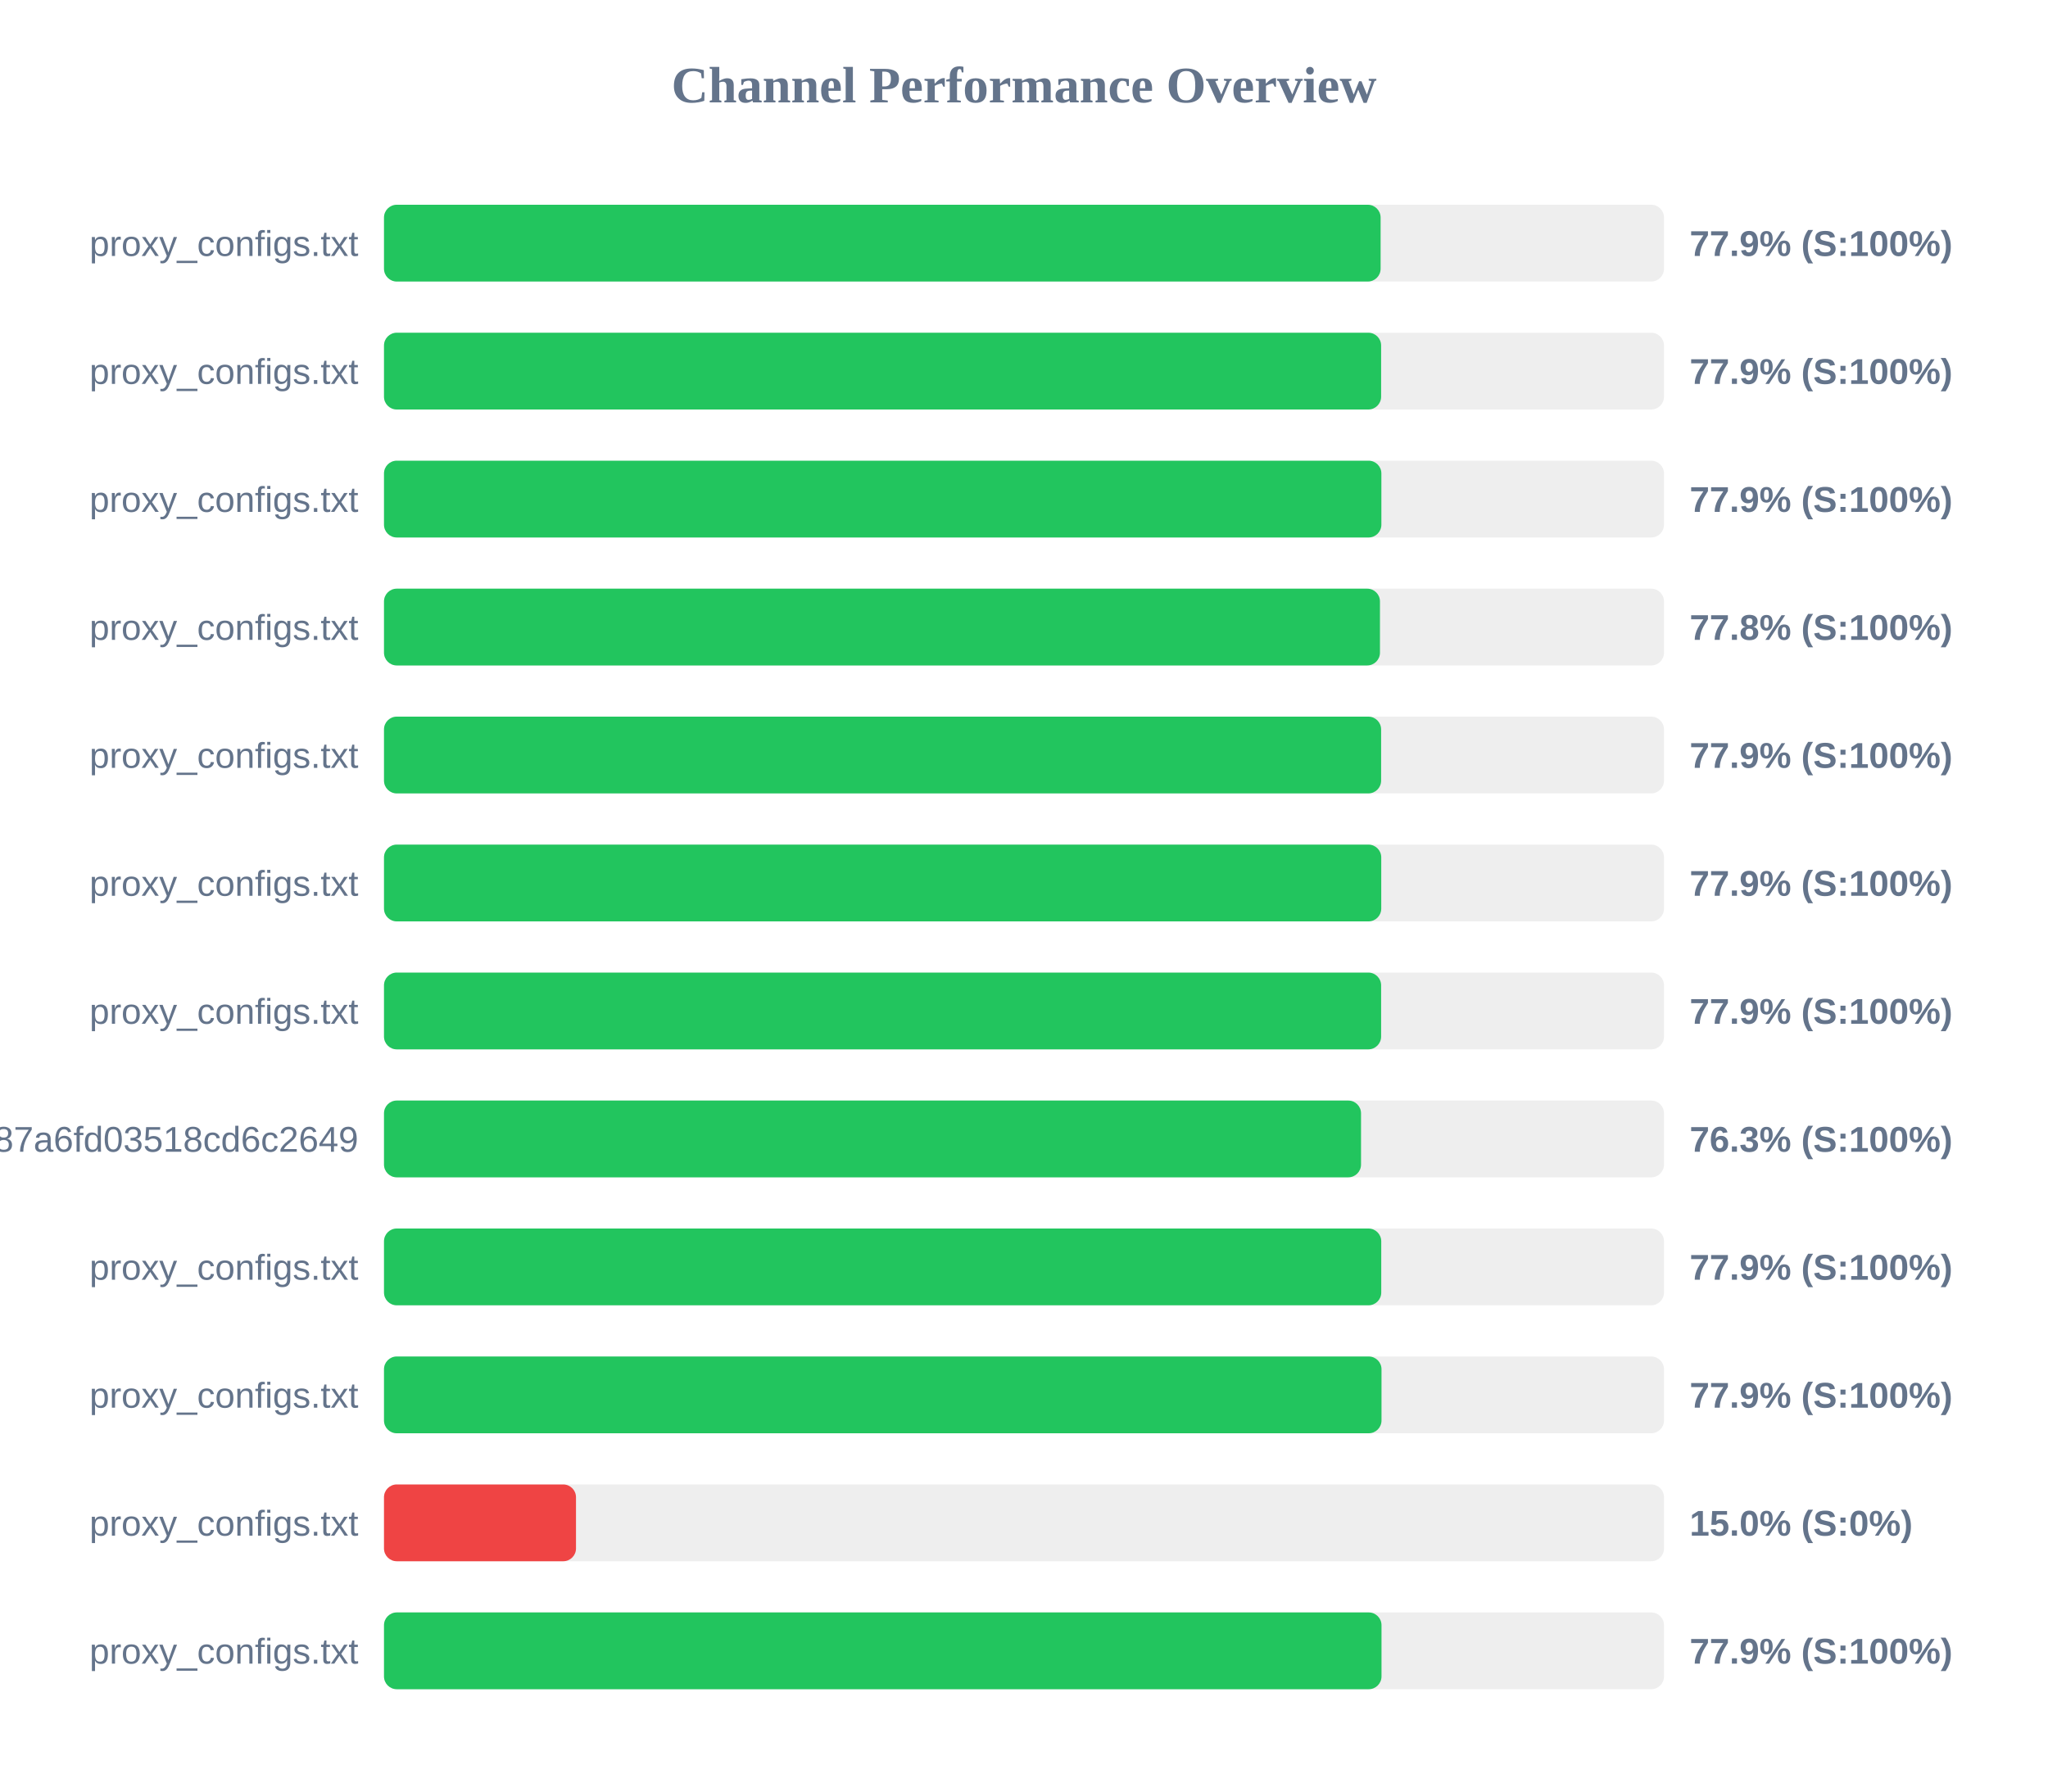
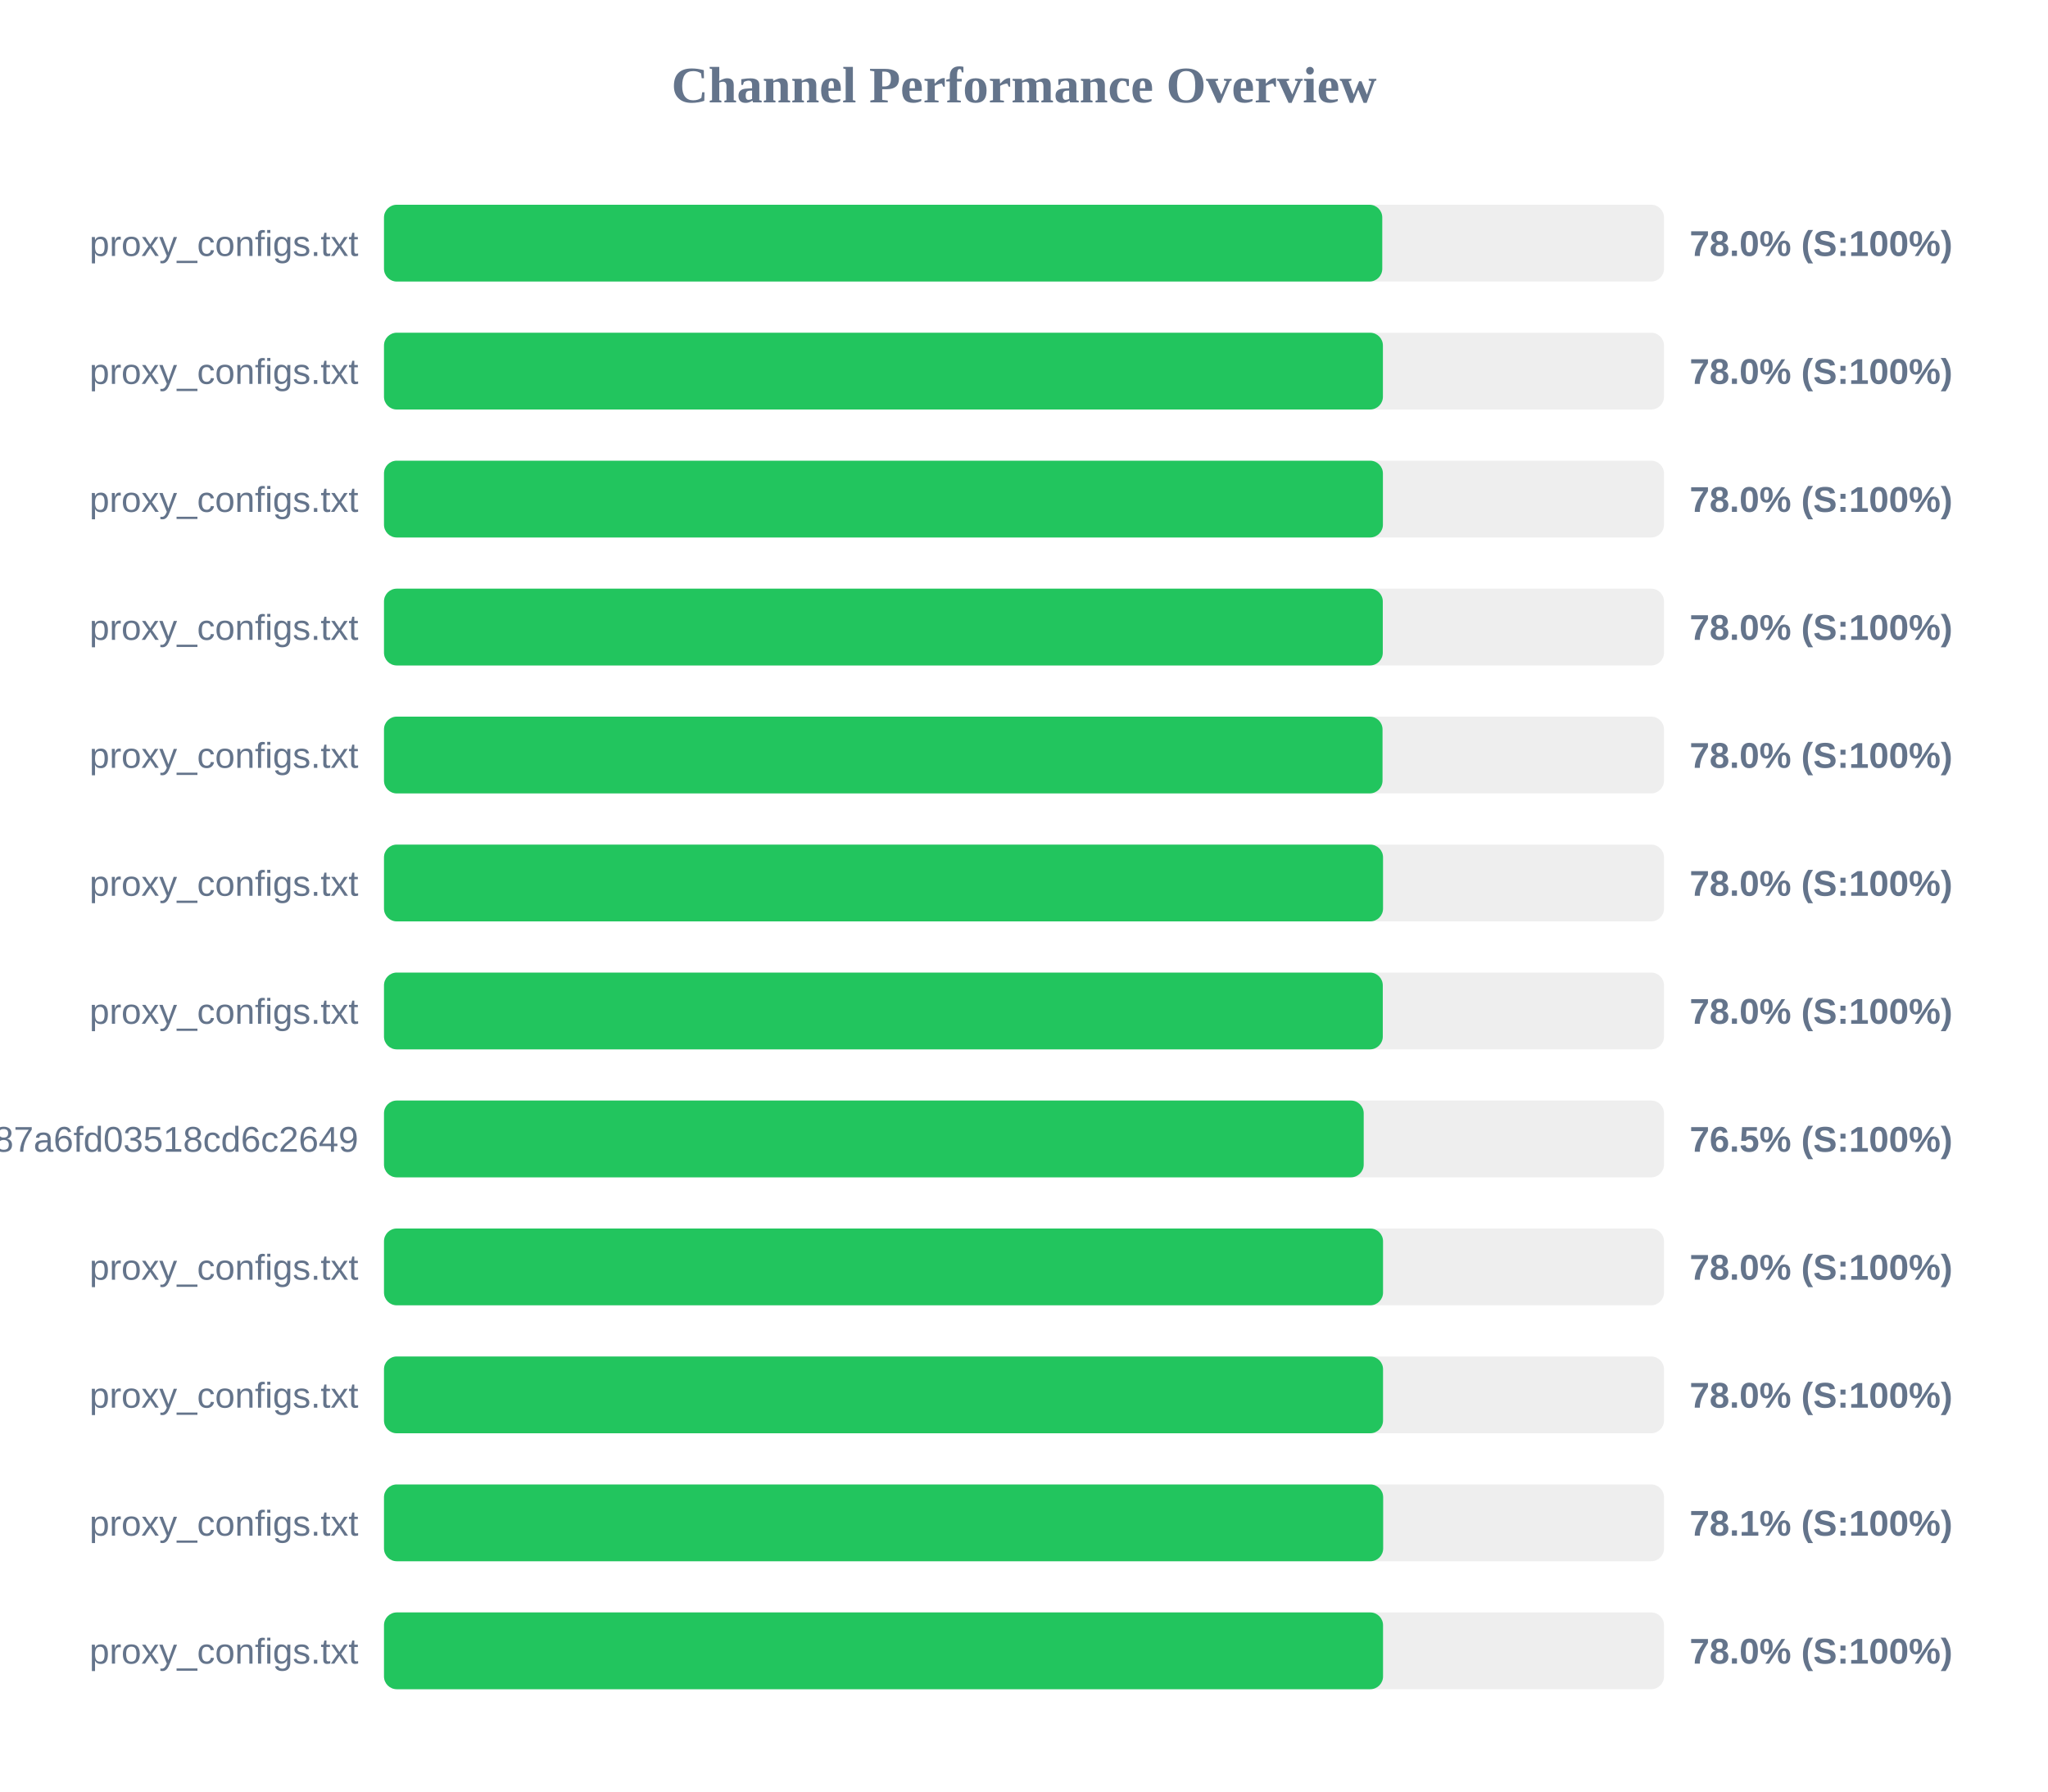
<svg xmlns="http://www.w3.org/2000/svg" width="800" height="700" version="1.1">
  <style>
        .row { font: 14px Arial; fill: #64748b; }
        .score { font: bold 14px Arial; fill: #64748b; }
    </style>
  <text x="400" y="40" text-anchor="middle" font-size="20px" font-weight="bold" fill="#64748b">Channel Performance Overview</text>
  <rect x="150" y="80" width="500" height="30" fill="#eee" rx="5" />
-   <rect x="150" y="80" width="389.3" height="30" fill="#22c55e" rx="5" />
+   <rect x="150" y="80" width="389.95" height="30" fill="#22c55e" rx="5" />
  <text x="140" y="100" text-anchor="end" class="row">proxy_configs.txt</text>
-   <text x="660" y="100" text-anchor="start" class="score">77.9% (S:100%)</text>
+   <text x="660" y="100" text-anchor="start" class="score">78.0% (S:100%)</text>
  <rect x="150" y="130" width="500" height="30" fill="#eee" rx="5" />
-   <rect x="150" y="130" width="389.5" height="30" fill="#22c55e" rx="5" />
+   <rect x="150" y="130" width="390.2" height="30" fill="#22c55e" rx="5" />
  <text x="140" y="150" text-anchor="end" class="row">proxy_configs.txt</text>
-   <text x="660" y="150" text-anchor="start" class="score">77.9% (S:100%)</text>
+   <text x="660" y="150" text-anchor="start" class="score">78.0% (S:100%)</text>
  <rect x="150" y="180" width="500" height="30" fill="#eee" rx="5" />
-   <rect x="150" y="180" width="389.6" height="30" fill="#22c55e" rx="5" />
+   <rect x="150" y="180" width="390.2" height="30" fill="#22c55e" rx="5" />
  <text x="140" y="200" text-anchor="end" class="row">proxy_configs.txt</text>
-   <text x="660" y="200" text-anchor="start" class="score">77.9% (S:100%)</text>
+   <text x="660" y="200" text-anchor="start" class="score">78.0% (S:100%)</text>
  <rect x="150" y="230" width="500" height="30" fill="#eee" rx="5" />
-   <rect x="150" y="230" width="389.05" height="30" fill="#22c55e" rx="5" />
+   <rect x="150" y="230" width="390.15" height="30" fill="#22c55e" rx="5" />
  <text x="140" y="250" text-anchor="end" class="row">proxy_configs.txt</text>
-   <text x="660" y="250" text-anchor="start" class="score">77.8% (S:100%)</text>
+   <text x="660" y="250" text-anchor="start" class="score">78.0% (S:100%)</text>
  <rect x="150" y="280" width="500" height="30" fill="#eee" rx="5" />
-   <rect x="150" y="280" width="389.5" height="30" fill="#22c55e" rx="5" />
+   <rect x="150" y="280" width="390.05" height="30" fill="#22c55e" rx="5" />
  <text x="140" y="300" text-anchor="end" class="row">proxy_configs.txt</text>
-   <text x="660" y="300" text-anchor="start" class="score">77.9% (S:100%)</text>
+   <text x="660" y="300" text-anchor="start" class="score">78.0% (S:100%)</text>
  <rect x="150" y="330" width="500" height="30" fill="#eee" rx="5" />
-   <rect x="150" y="330" width="389.55" height="30" fill="#22c55e" rx="5" />
+   <rect x="150" y="330" width="390.25" height="30" fill="#22c55e" rx="5" />
  <text x="140" y="350" text-anchor="end" class="row">proxy_configs.txt</text>
-   <text x="660" y="350" text-anchor="start" class="score">77.9% (S:100%)</text>
+   <text x="660" y="350" text-anchor="start" class="score">78.0% (S:100%)</text>
  <rect x="150" y="380" width="500" height="30" fill="#eee" rx="5" />
-   <rect x="150" y="380" width="389.5" height="30" fill="#22c55e" rx="5" />
+   <rect x="150" y="380" width="390.15" height="30" fill="#22c55e" rx="5" />
  <text x="140" y="400" text-anchor="end" class="row">proxy_configs.txt</text>
-   <text x="660" y="400" text-anchor="start" class="score">77.9% (S:100%)</text>
+   <text x="660" y="400" text-anchor="start" class="score">78.0% (S:100%)</text>
  <rect x="150" y="430" width="500" height="30" fill="#eee" rx="5" />
-   <rect x="150" y="430" width="381.65" height="30" fill="#22c55e" rx="5" />
+   <rect x="150" y="430" width="382.7" height="30" fill="#22c55e" rx="5" />
  <text x="140" y="450" text-anchor="end" class="row">subscribe?token=a65ab3a38c5b887a6fd03518cd6c2649</text>
-   <text x="660" y="450" text-anchor="start" class="score">76.3% (S:100%)</text>
+   <text x="660" y="450" text-anchor="start" class="score">76.5% (S:100%)</text>
  <rect x="150" y="480" width="500" height="30" fill="#eee" rx="5" />
-   <rect x="150" y="480" width="389.55" height="30" fill="#22c55e" rx="5" />
+   <rect x="150" y="480" width="390.25" height="30" fill="#22c55e" rx="5" />
  <text x="140" y="500" text-anchor="end" class="row">proxy_configs.txt</text>
-   <text x="660" y="500" text-anchor="start" class="score">77.9% (S:100%)</text>
+   <text x="660" y="500" text-anchor="start" class="score">78.0% (S:100%)</text>
  <rect x="150" y="530" width="500" height="30" fill="#eee" rx="5" />
-   <rect x="150" y="530" width="389.65" height="30" fill="#22c55e" rx="5" />
+   <rect x="150" y="530" width="390.25" height="30" fill="#22c55e" rx="5" />
  <text x="140" y="550" text-anchor="end" class="row">proxy_configs.txt</text>
-   <text x="660" y="550" text-anchor="start" class="score">77.9% (S:100%)</text>
+   <text x="660" y="550" text-anchor="start" class="score">78.0% (S:100%)</text>
  <rect x="150" y="580" width="500" height="30" fill="#eee" rx="5" />
-   <rect x="150" y="580" width="75.0" height="30" fill="#ef4444" rx="5" />
+   <rect x="150" y="580" width="390.3" height="30" fill="#22c55e" rx="5" />
  <text x="140" y="600" text-anchor="end" class="row">proxy_configs.txt</text>
-   <text x="660" y="600" text-anchor="start" class="score">15.0% (S:0%)</text>
+   <text x="660" y="600" text-anchor="start" class="score">78.1% (S:100%)</text>
  <rect x="150" y="630" width="500" height="30" fill="#eee" rx="5" />
-   <rect x="150" y="630" width="389.65" height="30" fill="#22c55e" rx="5" />
+   <rect x="150" y="630" width="390.25" height="30" fill="#22c55e" rx="5" />
  <text x="140" y="650" text-anchor="end" class="row">proxy_configs.txt</text>
-   <text x="660" y="650" text-anchor="start" class="score">77.9% (S:100%)</text>
+   <text x="660" y="650" text-anchor="start" class="score">78.0% (S:100%)</text>
</svg>
